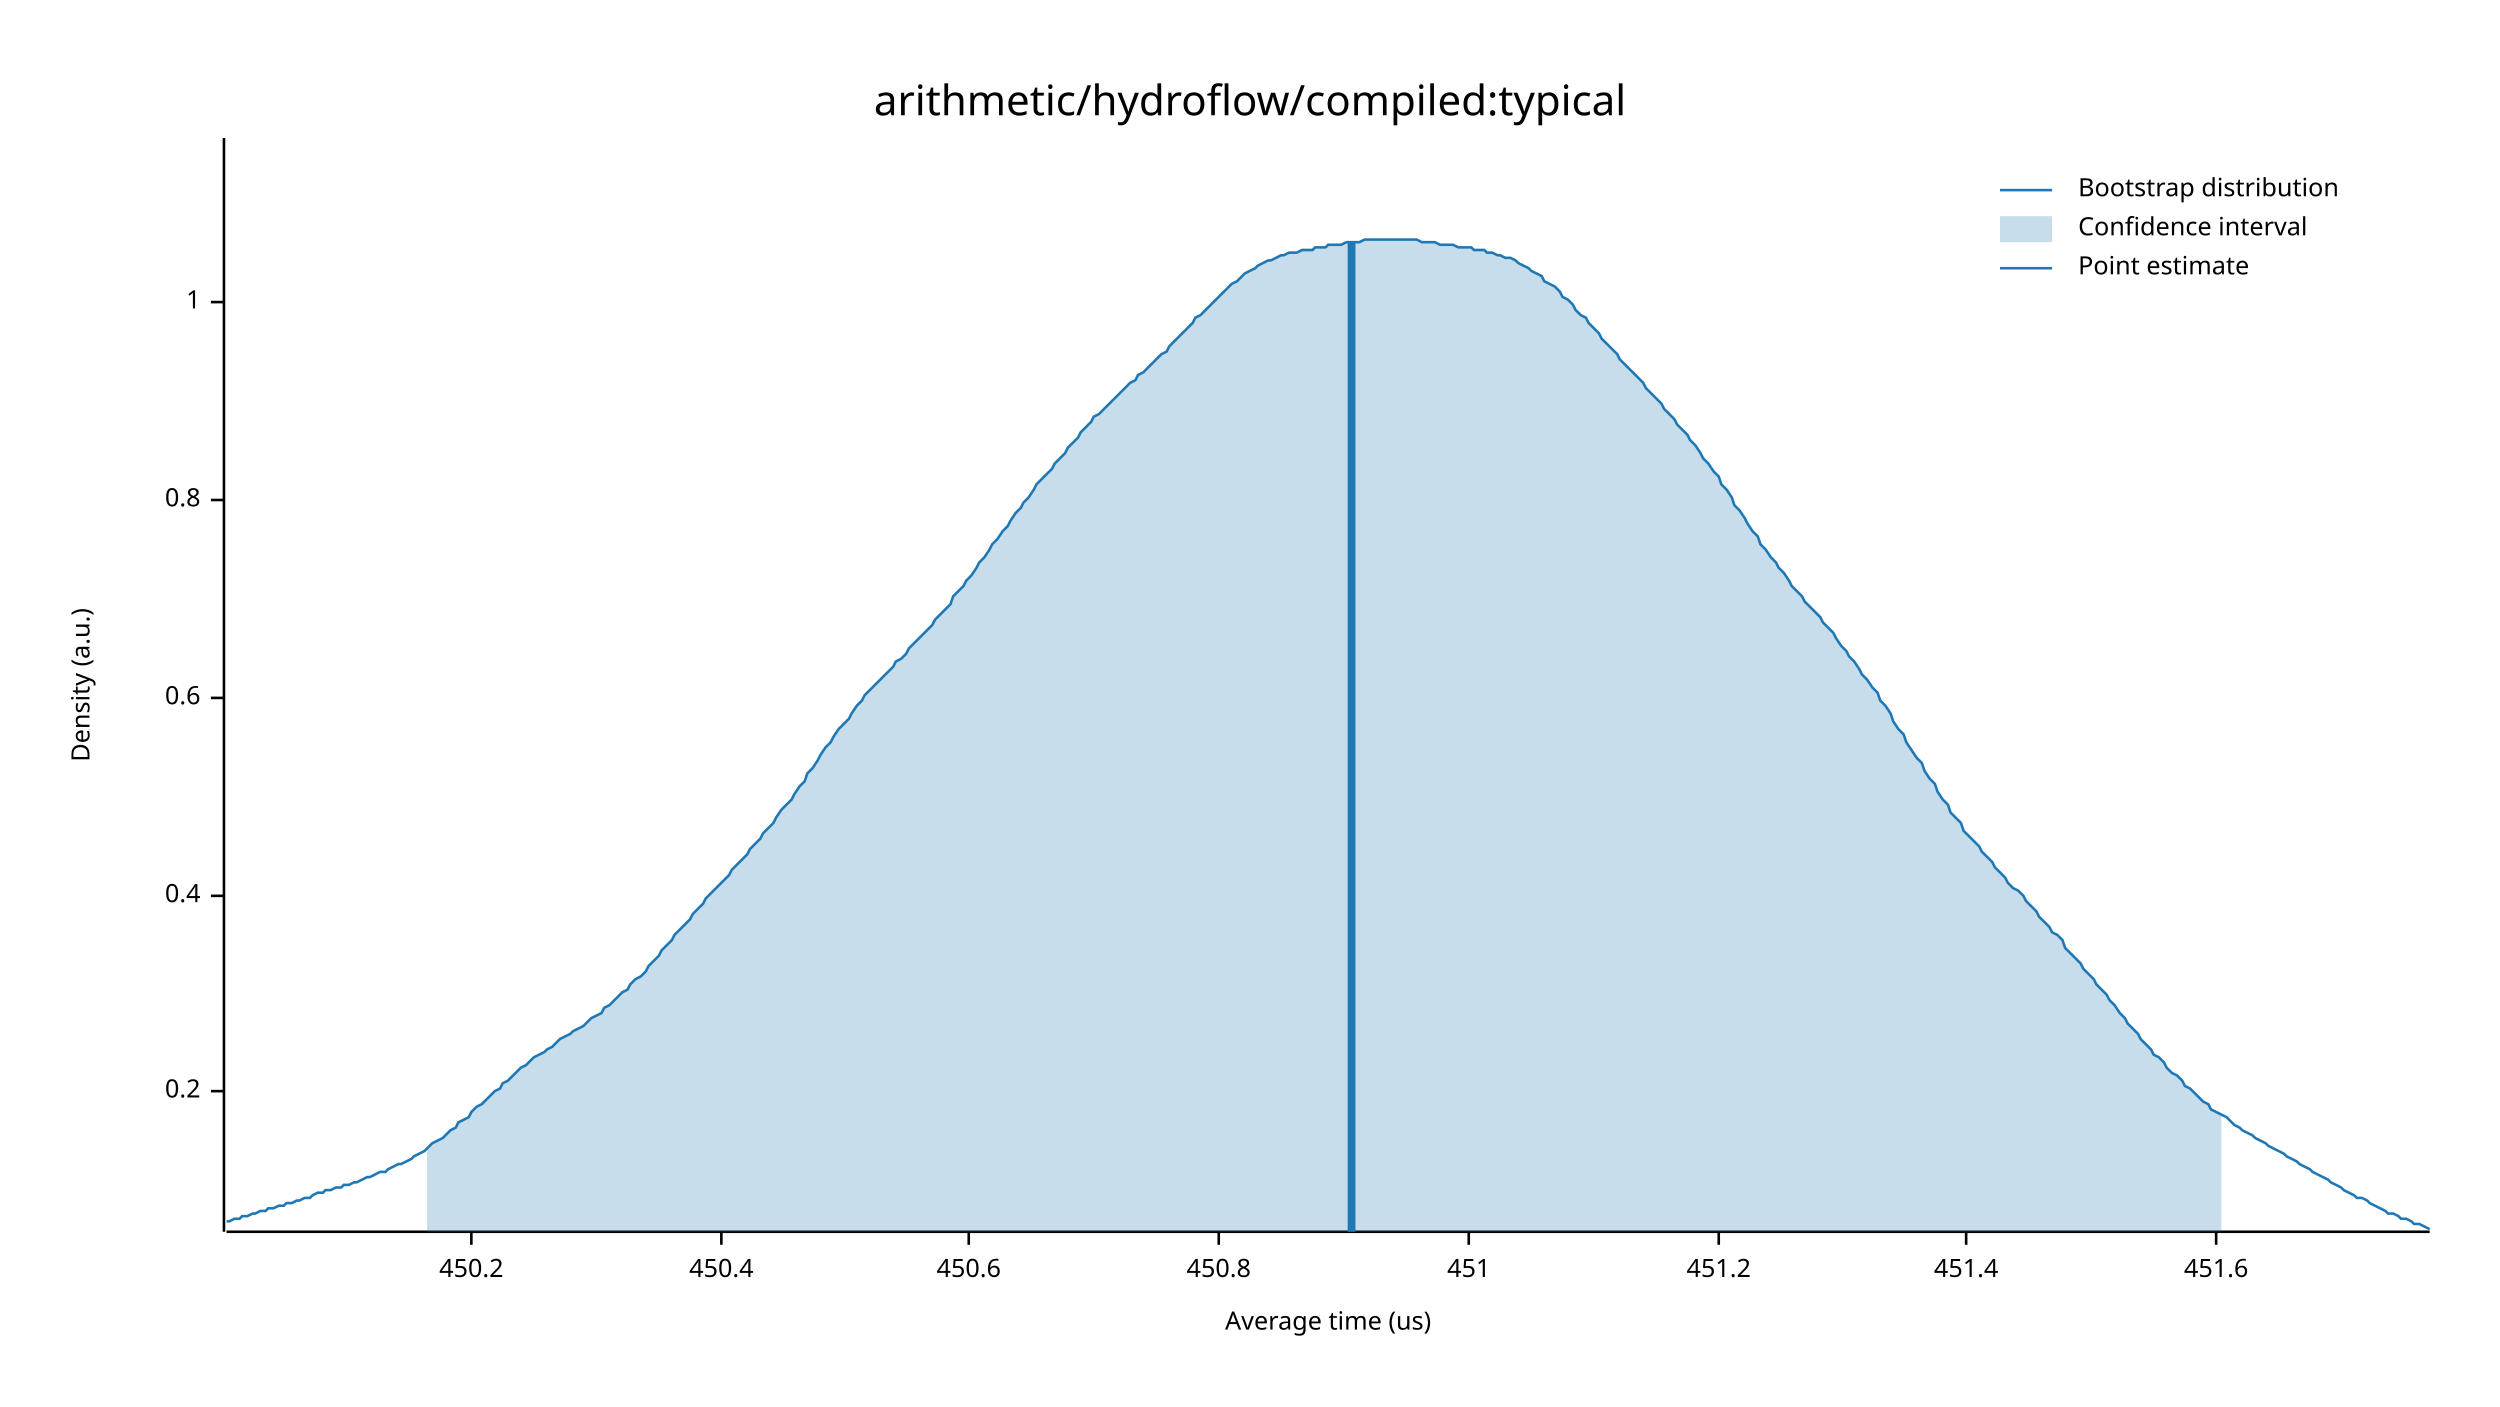
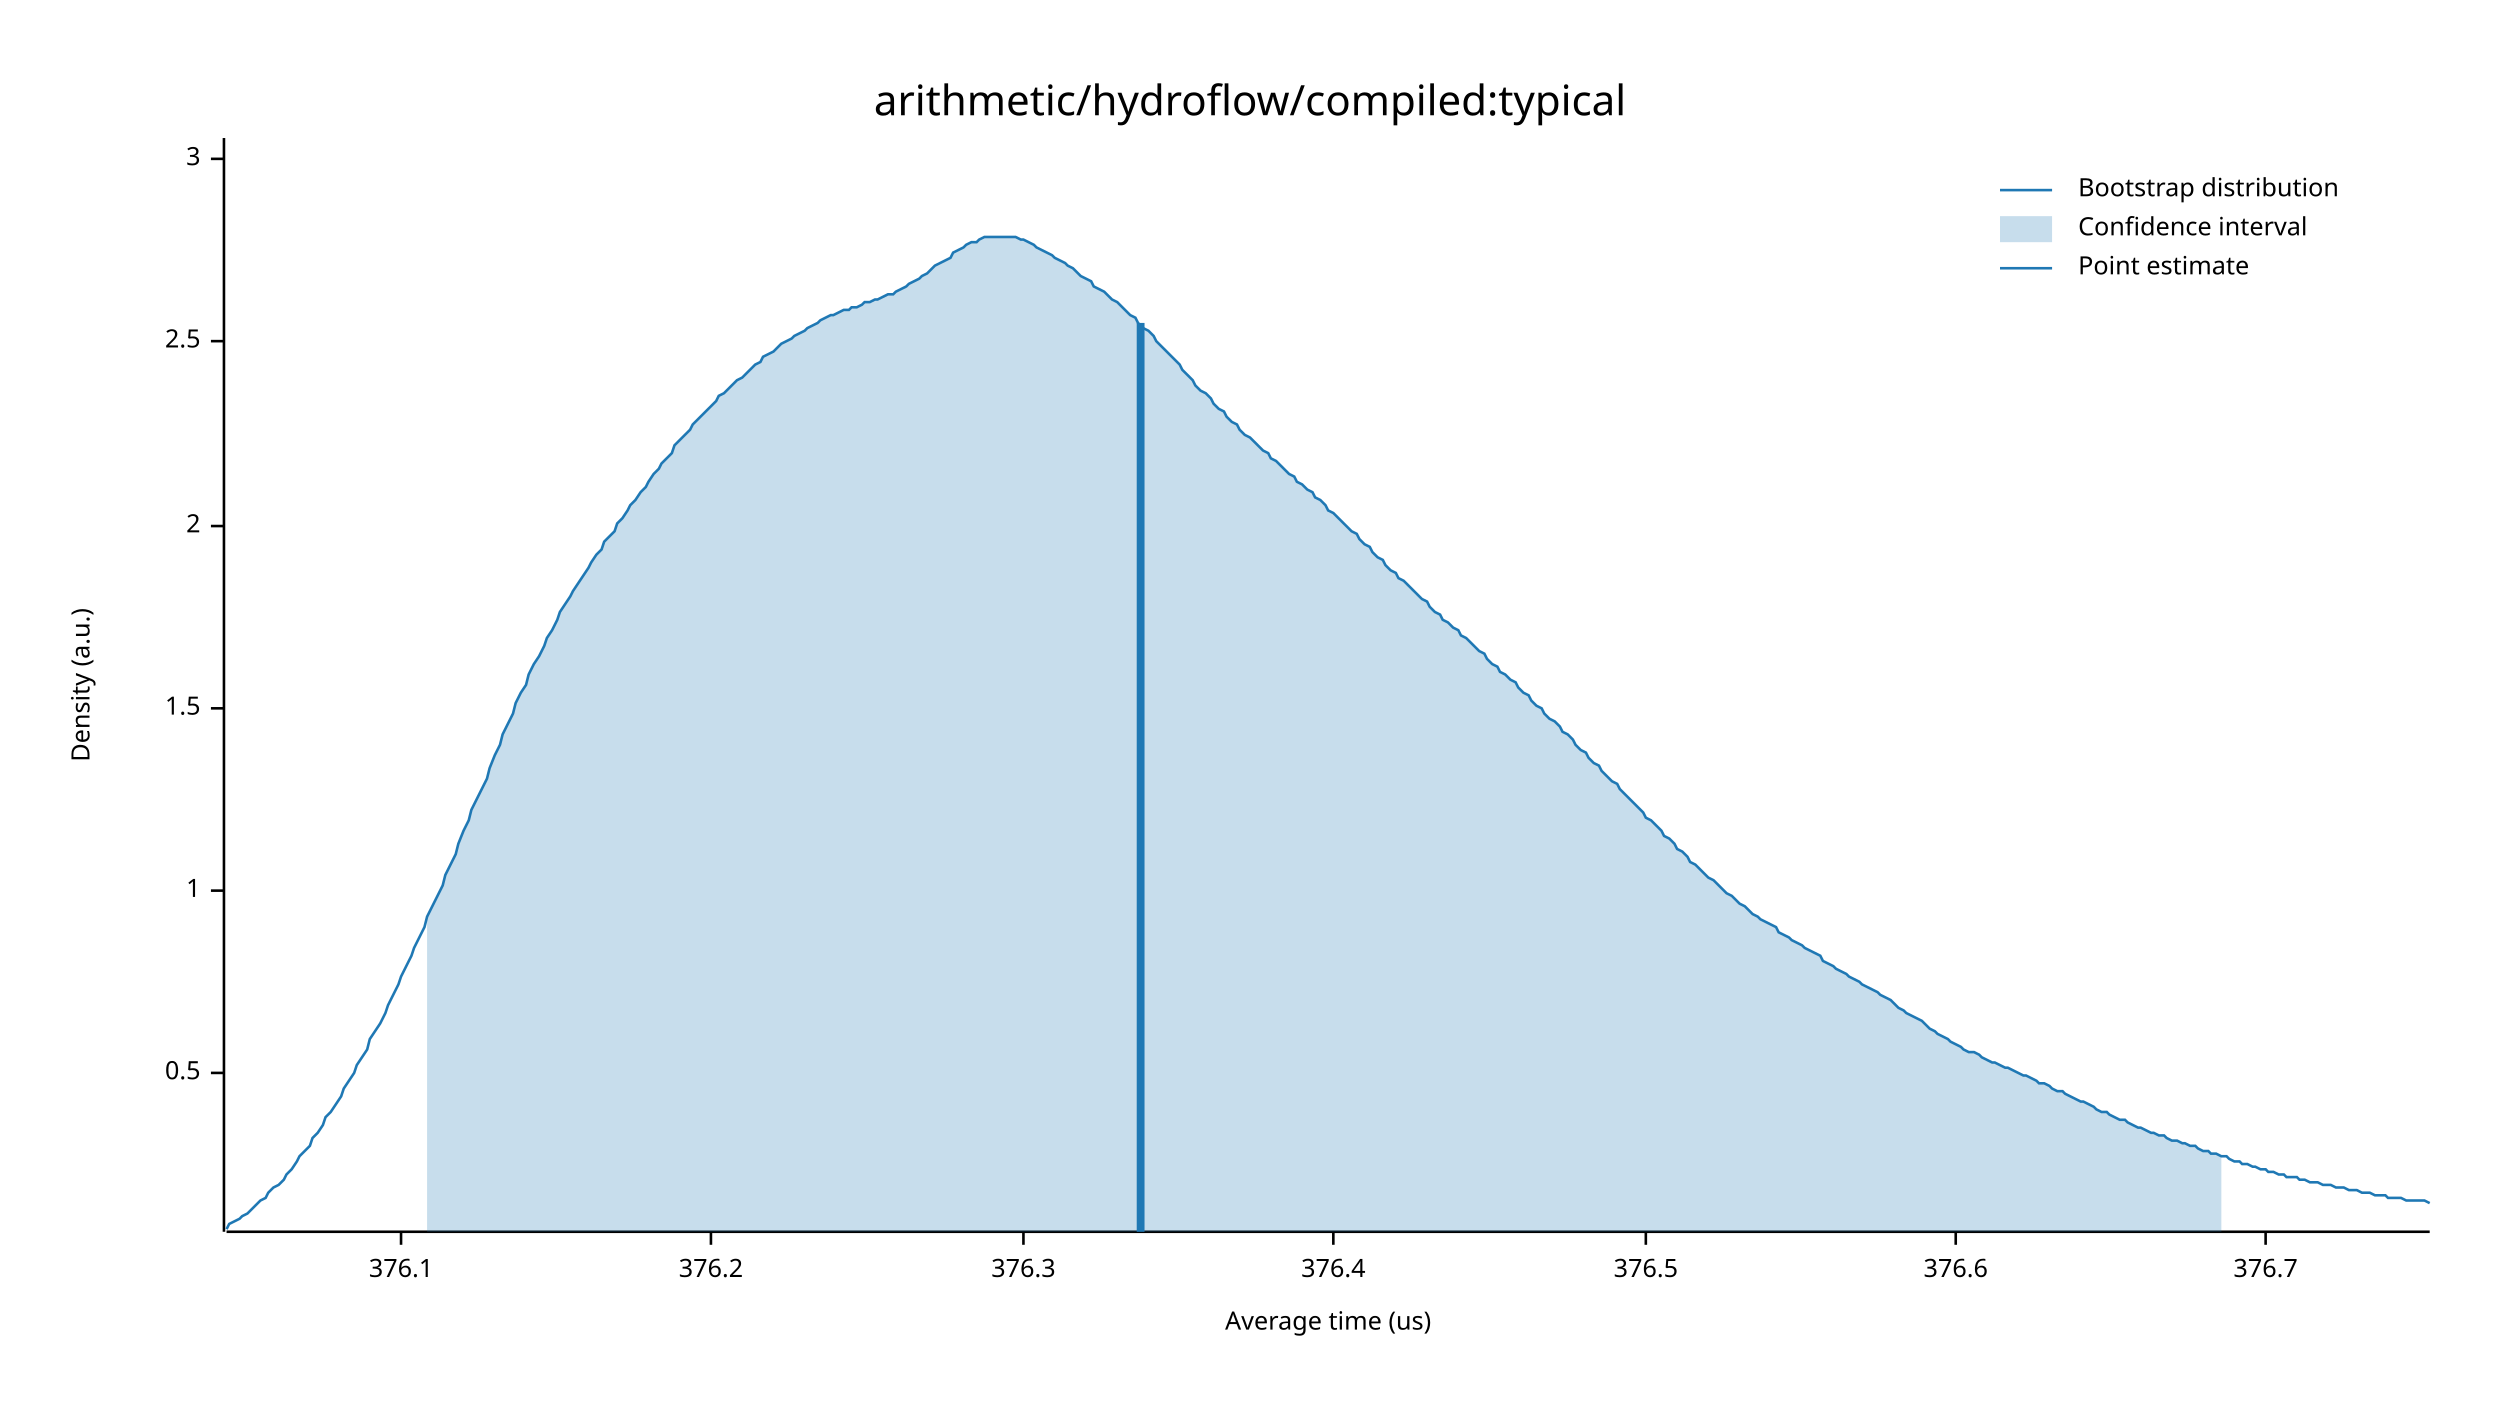
<svg xmlns="http://www.w3.org/2000/svg" width="960" height="540" viewBox="0 0 960 540">
  <text x="480" y="32" dy="0.76em" text-anchor="middle" font-family="sans-serif" font-size="16.129" opacity="1" fill="#000000">
arithmetic/hydroflow/compiled:typical
</text>
  <text x="27" y="263" dy="0.76em" text-anchor="middle" font-family="sans-serif" font-size="9.677" opacity="1" fill="#000000" transform="rotate(270, 27, 263)">
Density (a.u.)
</text>
  <text x="510" y="513" dy="-0.5ex" text-anchor="middle" font-family="sans-serif" font-size="9.677" opacity="1" fill="#000000">
Average time (us)
</text>
  <polyline fill="none" opacity="1" stroke="#000000" stroke-width="1" points="86,53 86,473 " />
-   <text x="77" y="419" dy="0.5ex" text-anchor="end" font-family="sans-serif" font-size="9.677" opacity="1" fill="#000000">
- 0.2
+   <text x="77" y="412" dy="0.5ex" text-anchor="end" font-family="sans-serif" font-size="9.677" opacity="1" fill="#000000">
+ 0.5
</text>
-   <polyline fill="none" opacity="1" stroke="#000000" stroke-width="1" points="81,419 86,419 " />
-   <text x="77" y="344" dy="0.5ex" text-anchor="end" font-family="sans-serif" font-size="9.677" opacity="1" fill="#000000">
- 0.4
- </text>
-   <polyline fill="none" opacity="1" stroke="#000000" stroke-width="1" points="81,344 86,344 " />
-   <text x="77" y="268" dy="0.5ex" text-anchor="end" font-family="sans-serif" font-size="9.677" opacity="1" fill="#000000">
- 0.6
- </text>
-   <polyline fill="none" opacity="1" stroke="#000000" stroke-width="1" points="81,268 86,268 " />
-   <text x="77" y="192" dy="0.5ex" text-anchor="end" font-family="sans-serif" font-size="9.677" opacity="1" fill="#000000">
- 0.8
- </text>
-   <polyline fill="none" opacity="1" stroke="#000000" stroke-width="1" points="81,192 86,192 " />
-   <text x="77" y="116" dy="0.5ex" text-anchor="end" font-family="sans-serif" font-size="9.677" opacity="1" fill="#000000">
+   <polyline fill="none" opacity="1" stroke="#000000" stroke-width="1" points="81,412 86,412 " />
+   <text x="77" y="342" dy="0.5ex" text-anchor="end" font-family="sans-serif" font-size="9.677" opacity="1" fill="#000000">
1
</text>
-   <polyline fill="none" opacity="1" stroke="#000000" stroke-width="1" points="81,116 86,116 " />
+   <polyline fill="none" opacity="1" stroke="#000000" stroke-width="1" points="81,342 86,342 " />
+   <text x="77" y="272" dy="0.5ex" text-anchor="end" font-family="sans-serif" font-size="9.677" opacity="1" fill="#000000">
+ 1.5
+ </text>
+   <polyline fill="none" opacity="1" stroke="#000000" stroke-width="1" points="81,272 86,272 " />
+   <text x="77" y="202" dy="0.5ex" text-anchor="end" font-family="sans-serif" font-size="9.677" opacity="1" fill="#000000">
+ 2
+ </text>
+   <polyline fill="none" opacity="1" stroke="#000000" stroke-width="1" points="81,202 86,202 " />
+   <text x="77" y="131" dy="0.5ex" text-anchor="end" font-family="sans-serif" font-size="9.677" opacity="1" fill="#000000">
+ 2.5
+ </text>
+   <polyline fill="none" opacity="1" stroke="#000000" stroke-width="1" points="81,131 86,131 " />
+   <text x="77" y="61" dy="0.5ex" text-anchor="end" font-family="sans-serif" font-size="9.677" opacity="1" fill="#000000">
+ 3
+ </text>
+   <polyline fill="none" opacity="1" stroke="#000000" stroke-width="1" points="81,61 86,61 " />
  <polyline fill="none" opacity="1" stroke="#000000" stroke-width="1" points="87,473 933,473 " />
-   <text x="181" y="483" dy="0.76em" text-anchor="middle" font-family="sans-serif" font-size="9.677" opacity="1" fill="#000000">
- 450.2
+   <text x="154" y="483" dy="0.76em" text-anchor="middle" font-family="sans-serif" font-size="9.677" opacity="1" fill="#000000">
+ 376.1
</text>
-   <polyline fill="none" opacity="1" stroke="#000000" stroke-width="1" points="181,473 181,478 " />
-   <text x="277" y="483" dy="0.76em" text-anchor="middle" font-family="sans-serif" font-size="9.677" opacity="1" fill="#000000">
- 450.4
+   <polyline fill="none" opacity="1" stroke="#000000" stroke-width="1" points="154,473 154,478 " />
+   <text x="273" y="483" dy="0.76em" text-anchor="middle" font-family="sans-serif" font-size="9.677" opacity="1" fill="#000000">
+ 376.2
</text>
-   <polyline fill="none" opacity="1" stroke="#000000" stroke-width="1" points="277,473 277,478 " />
-   <text x="372" y="483" dy="0.76em" text-anchor="middle" font-family="sans-serif" font-size="9.677" opacity="1" fill="#000000">
- 450.6
+   <polyline fill="none" opacity="1" stroke="#000000" stroke-width="1" points="273,473 273,478 " />
+   <text x="393" y="483" dy="0.76em" text-anchor="middle" font-family="sans-serif" font-size="9.677" opacity="1" fill="#000000">
+ 376.3
</text>
-   <polyline fill="none" opacity="1" stroke="#000000" stroke-width="1" points="372,473 372,478 " />
-   <text x="468" y="483" dy="0.76em" text-anchor="middle" font-family="sans-serif" font-size="9.677" opacity="1" fill="#000000">
- 450.8
+   <polyline fill="none" opacity="1" stroke="#000000" stroke-width="1" points="393,473 393,478 " />
+   <text x="512" y="483" dy="0.76em" text-anchor="middle" font-family="sans-serif" font-size="9.677" opacity="1" fill="#000000">
+ 376.4
</text>
-   <polyline fill="none" opacity="1" stroke="#000000" stroke-width="1" points="468,473 468,478 " />
-   <text x="564" y="483" dy="0.76em" text-anchor="middle" font-family="sans-serif" font-size="9.677" opacity="1" fill="#000000">
- 451
+   <polyline fill="none" opacity="1" stroke="#000000" stroke-width="1" points="512,473 512,478 " />
+   <text x="632" y="483" dy="0.76em" text-anchor="middle" font-family="sans-serif" font-size="9.677" opacity="1" fill="#000000">
+ 376.5
</text>
-   <polyline fill="none" opacity="1" stroke="#000000" stroke-width="1" points="564,473 564,478 " />
-   <text x="660" y="483" dy="0.76em" text-anchor="middle" font-family="sans-serif" font-size="9.677" opacity="1" fill="#000000">
- 451.2
+   <polyline fill="none" opacity="1" stroke="#000000" stroke-width="1" points="632,473 632,478 " />
+   <text x="751" y="483" dy="0.76em" text-anchor="middle" font-family="sans-serif" font-size="9.677" opacity="1" fill="#000000">
+ 376.6
</text>
-   <polyline fill="none" opacity="1" stroke="#000000" stroke-width="1" points="660,473 660,478 " />
-   <text x="755" y="483" dy="0.76em" text-anchor="middle" font-family="sans-serif" font-size="9.677" opacity="1" fill="#000000">
- 451.4
+   <polyline fill="none" opacity="1" stroke="#000000" stroke-width="1" points="751,473 751,478 " />
+   <text x="870" y="483" dy="0.76em" text-anchor="middle" font-family="sans-serif" font-size="9.677" opacity="1" fill="#000000">
+ 376.7
</text>
-   <polyline fill="none" opacity="1" stroke="#000000" stroke-width="1" points="755,473 755,478 " />
-   <text x="851" y="483" dy="0.76em" text-anchor="middle" font-family="sans-serif" font-size="9.677" opacity="1" fill="#000000">
- 451.6
- </text>
-   <polyline fill="none" opacity="1" stroke="#000000" stroke-width="1" points="851,473 851,478 " />
-   <polyline fill="none" opacity="1" stroke="#1F78B4" stroke-width="1" points="87,469 88,469 90,468 92,468 93,467 95,467 97,466 98,466 100,465 102,465 103,464 105,464 107,463 109,463 110,462 112,462 114,461 115,461 117,460 119,460 120,459 122,458 124,458 125,457 127,457 129,456 131,456 132,455 134,455 136,454 137,454 139,453 141,452 142,452 144,451 146,450 148,450 149,449 151,448 153,447 154,447 156,446 158,445 159,444 161,443 163,442 164,441 166,439 168,438 170,437 171,436 173,434 175,433 176,431 178,430 180,429 181,427 183,425 185,424 187,422 188,421 190,419 192,418 193,416 195,415 197,413 198,412 200,410 202,409 203,408 205,406 207,405 209,404 210,403 212,402 214,400 215,399 217,398 219,397 220,396 222,395 224,394 226,392 227,391 229,390 231,389 232,387 234,386 236,384 237,383 239,381 241,380 242,378 244,376 246,375 248,373 249,371 251,369 253,367 254,365 256,363 258,361 259,359 261,357 263,355 265,353 266,351 268,349 270,347 271,345 273,343 275,341 276,340 278,338 280,336 281,334 283,332 285,330 287,328 288,326 290,324 292,322 293,320 295,318 297,316 298,314 300,311 302,309 304,307 305,305 307,302 309,300 310,297 312,295 314,292 315,290 317,287 319,285 320,283 322,280 324,278 326,276 327,274 329,271 331,269 332,267 334,265 336,263 337,262 339,260 341,258 343,256 344,254 346,253 348,251 349,249 351,247 353,245 354,244 356,242 358,240 359,238 361,236 363,234 365,232 366,229 368,227 370,225 371,223 373,221 375,218 376,216 378,214 380,211 381,209 383,207 385,204 387,202 388,200 390,197 392,195 393,193 395,191 397,188 398,186 400,184 402,182 404,180 405,178 407,176 409,174 410,172 412,170 414,168 415,166 417,164 419,162 420,160 422,159 424,157 426,155 427,154 429,152 431,150 432,149 434,147 436,146 437,144 439,143 441,141 443,139 444,138 446,136 448,135 449,133 451,131 453,129 454,128 456,126 458,124 459,122 461,121 463,119 465,117 466,116 468,114 470,112 471,111 473,109 475,108 476,107 478,105 480,104 482,103 483,102 485,101 487,100 488,100 490,99 492,98 493,98 495,97 497,97 498,97 500,96 502,96 504,96 505,95 507,95 509,95 510,94 512,94 514,94 515,94 517,93 519,93 521,93 522,93 524,92 526,92 527,92 529,92 531,92 532,92 534,92 536,92 537,92 539,92 541,92 543,92 544,92 546,93 548,93 549,93 551,93 553,94 554,94 556,94 558,94 560,95 561,95 563,95 565,95 566,96 568,96 570,96 571,97 573,97 575,98 576,98 578,99 580,99 582,100 583,101 585,102 587,103 588,104 590,105 592,106 593,108 595,109 597,110 599,112 600,114 602,115 604,117 605,119 607,121 609,122 610,124 612,126 614,128 615,130 617,132 619,134 621,136 622,138 624,140 626,142 627,143 629,145 631,147 632,149 634,151 636,153 638,155 639,157 641,159 643,161 644,163 646,165 648,167 649,169 651,171 653,174 654,176 656,178 658,181 660,183 661,186 663,188 665,191 666,194 668,196 670,199 671,201 673,204 675,206 676,209 678,211 680,214 682,216 683,218 685,220 687,223 688,225 690,227 692,229 693,231 695,233 697,235 699,237 700,239 702,241 704,243 705,245 707,248 709,250 710,252 712,254 714,257 715,259 717,261 719,264 721,266 722,269 724,271 726,274 727,277 729,280 731,282 732,285 734,288 736,291 738,293 739,296 741,299 743,301 744,304 746,307 748,309 749,312 751,314 753,316 754,319 756,321 758,323 760,325 761,327 763,329 765,331 766,333 768,335 770,337 771,339 773,341 775,342 777,344 778,346 780,348 782,350 783,352 785,354 787,356 788,358 790,359 792,361 793,364 795,366 797,368 799,370 800,372 802,374 804,376 805,378 807,380 809,382 810,384 812,386 814,389 816,391 817,393 819,395 821,397 822,399 824,401 826,403 827,405 829,406 831,408 832,410 834,412 836,413 838,415 839,417 841,418 843,420 844,421 846,423 848,424 849,426 851,427 853,428 855,429 856,430 858,432 860,433 861,434 863,435 865,436 866,437 868,438 870,439 871,440 873,441 875,442 877,443 878,444 880,445 882,446 883,447 885,448 887,449 888,450 890,451 892,452 894,453 895,454 897,455 899,456 900,457 902,458 904,459 905,460 907,460 909,461 910,462 912,463 914,464 916,465 917,466 919,466 921,467 922,468 924,468 926,469 927,470 929,470 931,471 933,472 " />
-   <polygon opacity="0.25" fill="#1F78B4" points="164,441 166,439 168,438 170,437 171,436 173,434 175,433 176,431 178,430 180,429 181,427 183,425 185,424 187,422 188,421 190,419 192,418 193,416 195,415 197,413 198,412 200,410 202,409 203,408 205,406 207,405 209,404 210,403 212,402 214,400 215,399 217,398 219,397 220,396 222,395 224,394 226,392 227,391 229,390 231,389 232,387 234,386 236,384 237,383 239,381 241,380 242,378 244,376 246,375 248,373 249,371 251,369 253,367 254,365 256,363 258,361 259,359 261,357 263,355 265,353 266,351 268,349 270,347 271,345 273,343 275,341 276,340 278,338 280,336 281,334 283,332 285,330 287,328 288,326 290,324 292,322 293,320 295,318 297,316 298,314 300,311 302,309 304,307 305,305 307,302 309,300 310,297 312,295 314,292 315,290 317,287 319,285 320,283 322,280 324,278 326,276 327,274 329,271 331,269 332,267 334,265 336,263 337,262 339,260 341,258 343,256 344,254 346,253 348,251 349,249 351,247 353,245 354,244 356,242 358,240 359,238 361,236 363,234 365,232 366,229 368,227 370,225 371,223 373,221 375,218 376,216 378,214 380,211 381,209 383,207 385,204 387,202 388,200 390,197 392,195 393,193 395,191 397,188 398,186 400,184 402,182 404,180 405,178 407,176 409,174 410,172 412,170 414,168 415,166 417,164 419,162 420,160 422,159 424,157 426,155 427,154 429,152 431,150 432,149 434,147 436,146 437,144 439,143 441,141 443,139 444,138 446,136 448,135 449,133 451,131 453,129 454,128 456,126 458,124 459,122 461,121 463,119 465,117 466,116 468,114 470,112 471,111 473,109 475,108 476,107 478,105 480,104 482,103 483,102 485,101 487,100 488,100 490,99 492,98 493,98 495,97 497,97 498,97 500,96 502,96 504,96 505,95 507,95 509,95 510,94 512,94 514,94 515,94 517,93 519,93 521,93 522,93 524,92 526,92 527,92 529,92 531,92 532,92 534,92 536,92 537,92 539,92 541,92 543,92 544,92 546,93 548,93 549,93 551,93 553,94 554,94 556,94 558,94 560,95 561,95 563,95 565,95 566,96 568,96 570,96 571,97 573,97 575,98 576,98 578,99 580,99 582,100 583,101 585,102 587,103 588,104 590,105 592,106 593,108 595,109 597,110 599,112 600,114 602,115 604,117 605,119 607,121 609,122 610,124 612,126 614,128 615,130 617,132 619,134 621,136 622,138 624,140 626,142 627,143 629,145 631,147 632,149 634,151 636,153 638,155 639,157 641,159 643,161 644,163 646,165 648,167 649,169 651,171 653,174 654,176 656,178 658,181 660,183 661,186 663,188 665,191 666,194 668,196 670,199 671,201 673,204 675,206 676,209 678,211 680,214 682,216 683,218 685,220 687,223 688,225 690,227 692,229 693,231 695,233 697,235 699,237 700,239 702,241 704,243 705,245 707,248 709,250 710,252 712,254 714,257 715,259 717,261 719,264 721,266 722,269 724,271 726,274 727,277 729,280 731,282 732,285 734,288 736,291 738,293 739,296 741,299 743,301 744,304 746,307 748,309 749,312 751,314 753,316 754,319 756,321 758,323 760,325 761,327 763,329 765,331 766,333 768,335 770,337 771,339 773,341 775,342 777,344 778,346 780,348 782,350 783,352 785,354 787,356 788,358 790,359 792,361 793,364 795,366 797,368 799,370 800,372 802,374 804,376 805,378 807,380 809,382 810,384 812,386 814,389 816,391 817,393 819,395 821,397 822,399 824,401 826,403 827,405 829,406 831,408 832,410 834,412 836,413 838,415 839,417 841,418 843,420 844,421 846,423 848,424 849,426 851,427 853,428 853,473 164,473 " />
-   <polyline fill="none" opacity="1" stroke="#1F78B4" stroke-width="3" points="519,473 519,93 " />
+   <polyline fill="none" opacity="1" stroke="#000000" stroke-width="1" points="870,473 870,478 " />
+   <polyline fill="none" opacity="1" stroke="#1F78B4" stroke-width="1" points="87,472 88,470 90,469 92,468 93,467 95,466 97,464 98,463 100,461 102,460 103,458 105,456 107,455 109,453 110,451 112,449 114,446 115,444 117,442 119,440 120,437 122,435 124,432 125,429 127,427 129,424 131,421 132,418 134,415 136,412 137,409 139,406 141,403 142,399 144,396 146,393 148,389 149,386 151,382 153,378 154,375 156,371 158,367 159,364 161,360 163,356 164,352 166,348 168,344 170,340 171,336 173,332 175,328 176,324 178,319 180,315 181,311 183,307 185,303 187,299 188,295 190,290 192,286 193,282 195,278 197,274 198,270 200,266 202,263 203,259 205,255 207,252 209,248 210,245 212,242 214,238 215,235 217,232 219,229 220,227 222,224 224,221 226,218 227,216 229,213 231,211 232,208 234,206 236,204 237,201 239,199 241,196 242,194 244,192 246,189 248,187 249,185 251,182 253,180 254,178 256,176 258,174 259,171 261,169 263,167 265,165 266,163 268,161 270,159 271,158 273,156 275,154 276,152 278,151 280,149 281,148 283,146 285,145 287,143 288,142 290,140 292,139 293,137 295,136 297,135 298,134 300,132 302,131 304,130 305,129 307,128 309,127 310,126 312,125 314,124 315,123 317,122 319,121 320,121 322,120 324,119 326,119 327,118 329,118 331,117 332,116 334,116 336,115 337,115 339,114 341,113 343,113 344,112 346,111 348,110 349,109 351,108 353,107 354,106 356,105 358,103 359,102 361,101 363,100 365,99 366,97 368,96 370,95 371,94 373,93 375,93 376,92 378,91 380,91 381,91 383,91 385,91 387,91 388,91 390,91 392,92 393,92 395,93 397,94 398,95 400,96 402,97 404,98 405,99 407,100 409,101 410,102 412,103 414,105 415,106 417,107 419,108 420,110 422,111 424,112 426,114 427,115 429,116 431,118 432,119 434,121 436,122 437,124 439,126 441,127 443,129 444,131 446,133 448,135 449,136 451,138 453,140 454,142 456,144 458,146 459,148 461,150 463,151 465,153 466,155 468,157 470,158 471,160 473,162 475,163 476,165 478,167 480,168 482,170 483,171 485,173 487,174 488,176 490,177 492,179 493,180 495,182 497,183 498,185 500,186 502,188 504,189 505,191 507,192 509,194 510,196 512,197 514,199 515,200 517,202 519,204 521,205 522,207 524,209 526,210 527,212 529,214 531,215 532,217 534,219 536,220 537,222 539,223 541,225 543,227 544,228 546,230 548,231 549,233 551,235 553,236 554,238 556,239 558,241 560,242 561,244 563,245 565,247 566,248 568,250 570,251 571,253 573,255 575,256 576,258 578,259 580,261 582,262 583,264 585,266 587,267 588,269 590,271 592,272 593,274 595,276 597,277 599,279 600,281 602,282 604,284 605,286 607,288 609,289 610,291 612,293 614,294 615,296 617,298 619,300 621,301 622,303 624,305 626,307 627,308 629,310 631,312 632,314 634,315 636,317 638,319 639,321 641,322 643,324 644,326 646,327 648,329 649,331 651,332 653,334 654,335 656,337 658,338 660,340 661,341 663,343 665,344 666,345 668,347 670,348 671,349 673,351 675,352 676,353 678,354 680,355 682,356 683,358 685,359 687,360 688,361 690,362 692,363 693,364 695,365 697,366 699,367 700,369 702,370 704,371 705,372 707,373 709,374 710,375 712,376 714,377 715,378 717,379 719,380 721,381 722,382 724,383 726,384 727,385 729,387 731,388 732,389 734,390 736,391 738,392 739,393 741,395 743,396 744,397 746,398 748,399 749,400 751,401 753,402 754,403 756,404 758,404 760,405 761,406 763,407 765,408 766,408 768,409 770,410 771,410 773,411 775,412 777,413 778,413 780,414 782,415 783,416 785,416 787,417 788,418 790,419 792,419 793,420 795,421 797,422 799,423 800,423 802,424 804,425 805,426 807,427 809,427 810,428 812,429 814,430 816,430 817,431 819,432 821,433 822,433 824,434 826,435 827,435 829,436 831,436 832,437 834,438 836,438 838,439 839,439 841,440 843,440 844,441 846,442 848,442 849,443 851,443 853,444 855,444 856,445 858,446 860,446 861,447 863,447 865,448 866,448 868,449 870,449 871,450 873,450 875,451 877,451 878,452 880,452 882,452 883,453 885,453 887,454 888,454 890,454 892,455 894,455 895,455 897,456 899,456 900,456 902,457 904,457 905,457 907,458 909,458 910,458 912,459 914,459 916,459 917,460 919,460 921,460 922,460 924,461 926,461 927,461 929,461 931,461 933,462 " />
+   <polygon opacity="0.25" fill="#1F78B4" points="164,352 166,348 168,344 170,340 171,336 173,332 175,328 176,324 178,319 180,315 181,311 183,307 185,303 187,299 188,295 190,290 192,286 193,282 195,278 197,274 198,270 200,266 202,263 203,259 205,255 207,252 209,248 210,245 212,242 214,238 215,235 217,232 219,229 220,227 222,224 224,221 226,218 227,216 229,213 231,211 232,208 234,206 236,204 237,201 239,199 241,196 242,194 244,192 246,189 248,187 249,185 251,182 253,180 254,178 256,176 258,174 259,171 261,169 263,167 265,165 266,163 268,161 270,159 271,158 273,156 275,154 276,152 278,151 280,149 281,148 283,146 285,145 287,143 288,142 290,140 292,139 293,137 295,136 297,135 298,134 300,132 302,131 304,130 305,129 307,128 309,127 310,126 312,125 314,124 315,123 317,122 319,121 320,121 322,120 324,119 326,119 327,118 329,118 331,117 332,116 334,116 336,115 337,115 339,114 341,113 343,113 344,112 346,111 348,110 349,109 351,108 353,107 354,106 356,105 358,103 359,102 361,101 363,100 365,99 366,97 368,96 370,95 371,94 373,93 375,93 376,92 378,91 380,91 381,91 383,91 385,91 387,91 388,91 390,91 392,92 393,92 395,93 397,94 398,95 400,96 402,97 404,98 405,99 407,100 409,101 410,102 412,103 414,105 415,106 417,107 419,108 420,110 422,111 424,112 426,114 427,115 429,116 431,118 432,119 434,121 436,122 437,124 439,126 441,127 443,129 444,131 446,133 448,135 449,136 451,138 453,140 454,142 456,144 458,146 459,148 461,150 463,151 465,153 466,155 468,157 470,158 471,160 473,162 475,163 476,165 478,167 480,168 482,170 483,171 485,173 487,174 488,176 490,177 492,179 493,180 495,182 497,183 498,185 500,186 502,188 504,189 505,191 507,192 509,194 510,196 512,197 514,199 515,200 517,202 519,204 521,205 522,207 524,209 526,210 527,212 529,214 531,215 532,217 534,219 536,220 537,222 539,223 541,225 543,227 544,228 546,230 548,231 549,233 551,235 553,236 554,238 556,239 558,241 560,242 561,244 563,245 565,247 566,248 568,250 570,251 571,253 573,255 575,256 576,258 578,259 580,261 582,262 583,264 585,266 587,267 588,269 590,271 592,272 593,274 595,276 597,277 599,279 600,281 602,282 604,284 605,286 607,288 609,289 610,291 612,293 614,294 615,296 617,298 619,300 621,301 622,303 624,305 626,307 627,308 629,310 631,312 632,314 634,315 636,317 638,319 639,321 641,322 643,324 644,326 646,327 648,329 649,331 651,332 653,334 654,335 656,337 658,338 660,340 661,341 663,343 665,344 666,345 668,347 670,348 671,349 673,351 675,352 676,353 678,354 680,355 682,356 683,358 685,359 687,360 688,361 690,362 692,363 693,364 695,365 697,366 699,367 700,369 702,370 704,371 705,372 707,373 709,374 710,375 712,376 714,377 715,378 717,379 719,380 721,381 722,382 724,383 726,384 727,385 729,387 731,388 732,389 734,390 736,391 738,392 739,393 741,395 743,396 744,397 746,398 748,399 749,400 751,401 753,402 754,403 756,404 758,404 760,405 761,406 763,407 765,408 766,408 768,409 770,410 771,410 773,411 775,412 777,413 778,413 780,414 782,415 783,416 785,416 787,417 788,418 790,419 792,419 793,420 795,421 797,422 799,423 800,423 802,424 804,425 805,426 807,427 809,427 810,428 812,429 814,430 816,430 817,431 819,432 821,433 822,433 824,434 826,435 827,435 829,436 831,436 832,437 834,438 836,438 838,439 839,439 841,440 843,440 844,441 846,442 848,442 849,443 851,443 853,444 853,473 164,473 " />
+   <polyline fill="none" opacity="1" stroke="#1F78B4" stroke-width="3" points="438,473 438,124 " />
  <text x="798" y="68" dy="0.76em" text-anchor="start" font-family="sans-serif" font-size="9.677" opacity="1" fill="#000000">
Bootstrap distribution
</text>
  <text x="798" y="83" dy="0.76em" text-anchor="start" font-family="sans-serif" font-size="9.677" opacity="1" fill="#000000">
Confidence interval
</text>
  <text x="798" y="98" dy="0.76em" text-anchor="start" font-family="sans-serif" font-size="9.677" opacity="1" fill="#000000">
Point estimate
</text>
  <polyline fill="none" opacity="1" stroke="#1F78B4" stroke-width="1" points="768,73 788,73 " />
  <rect x="768" y="83" width="20" height="10" opacity="0.25" fill="#1F78B4" stroke="none" />
  <polyline fill="none" opacity="1" stroke="#1F78B4" stroke-width="1" points="768,103 788,103 " />
</svg>
